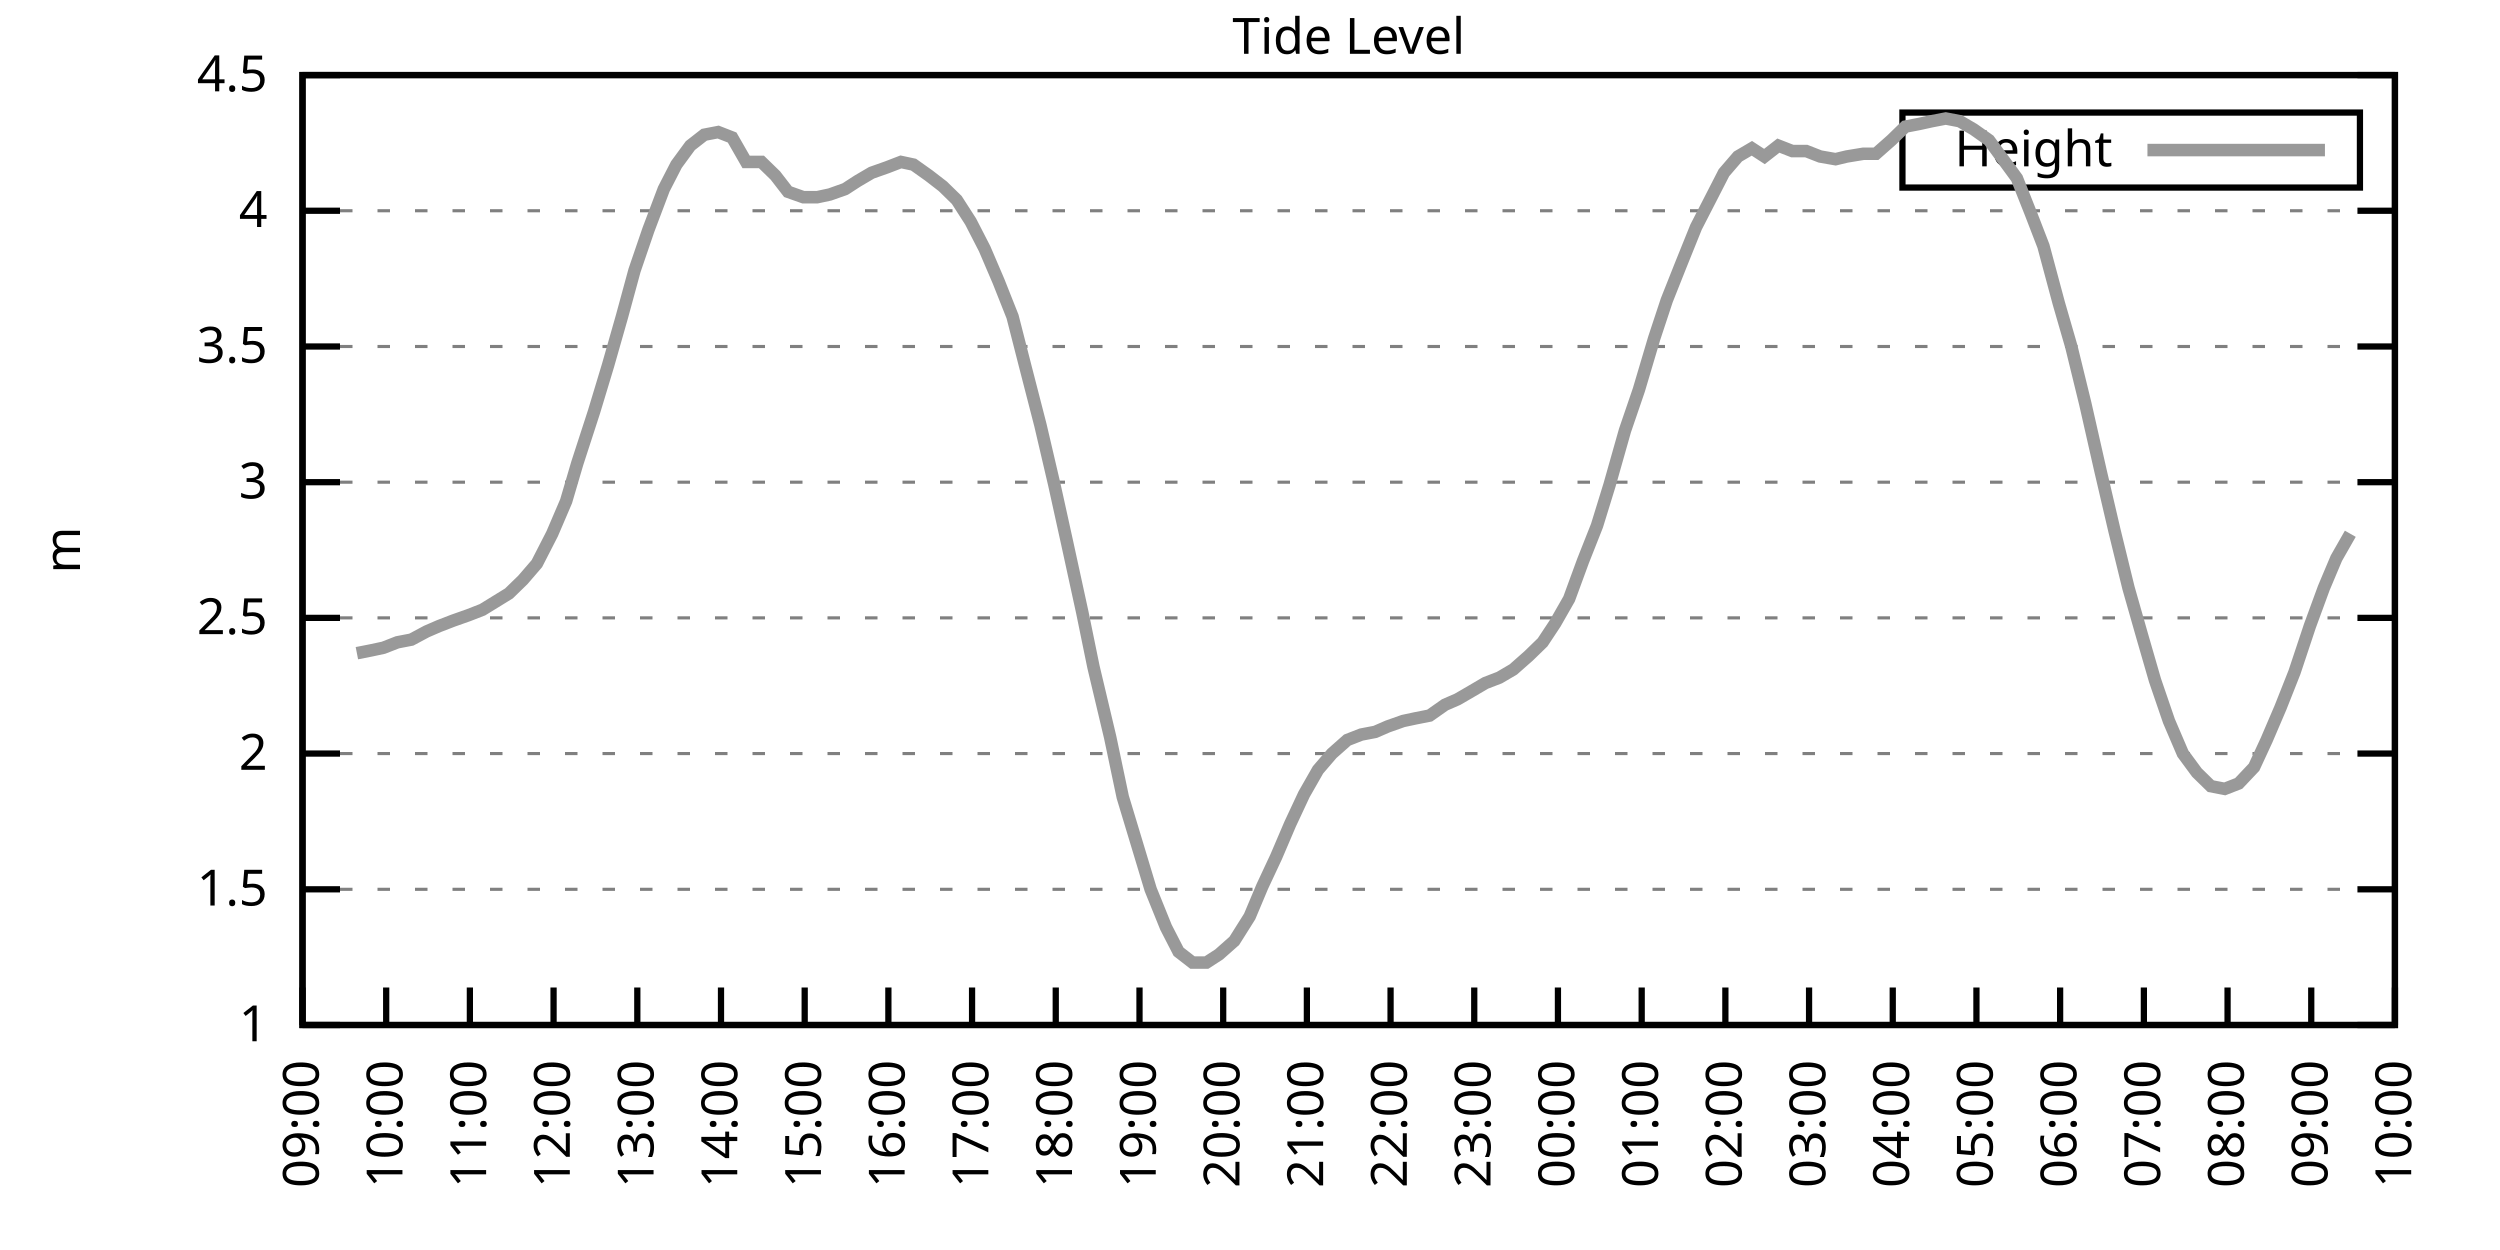
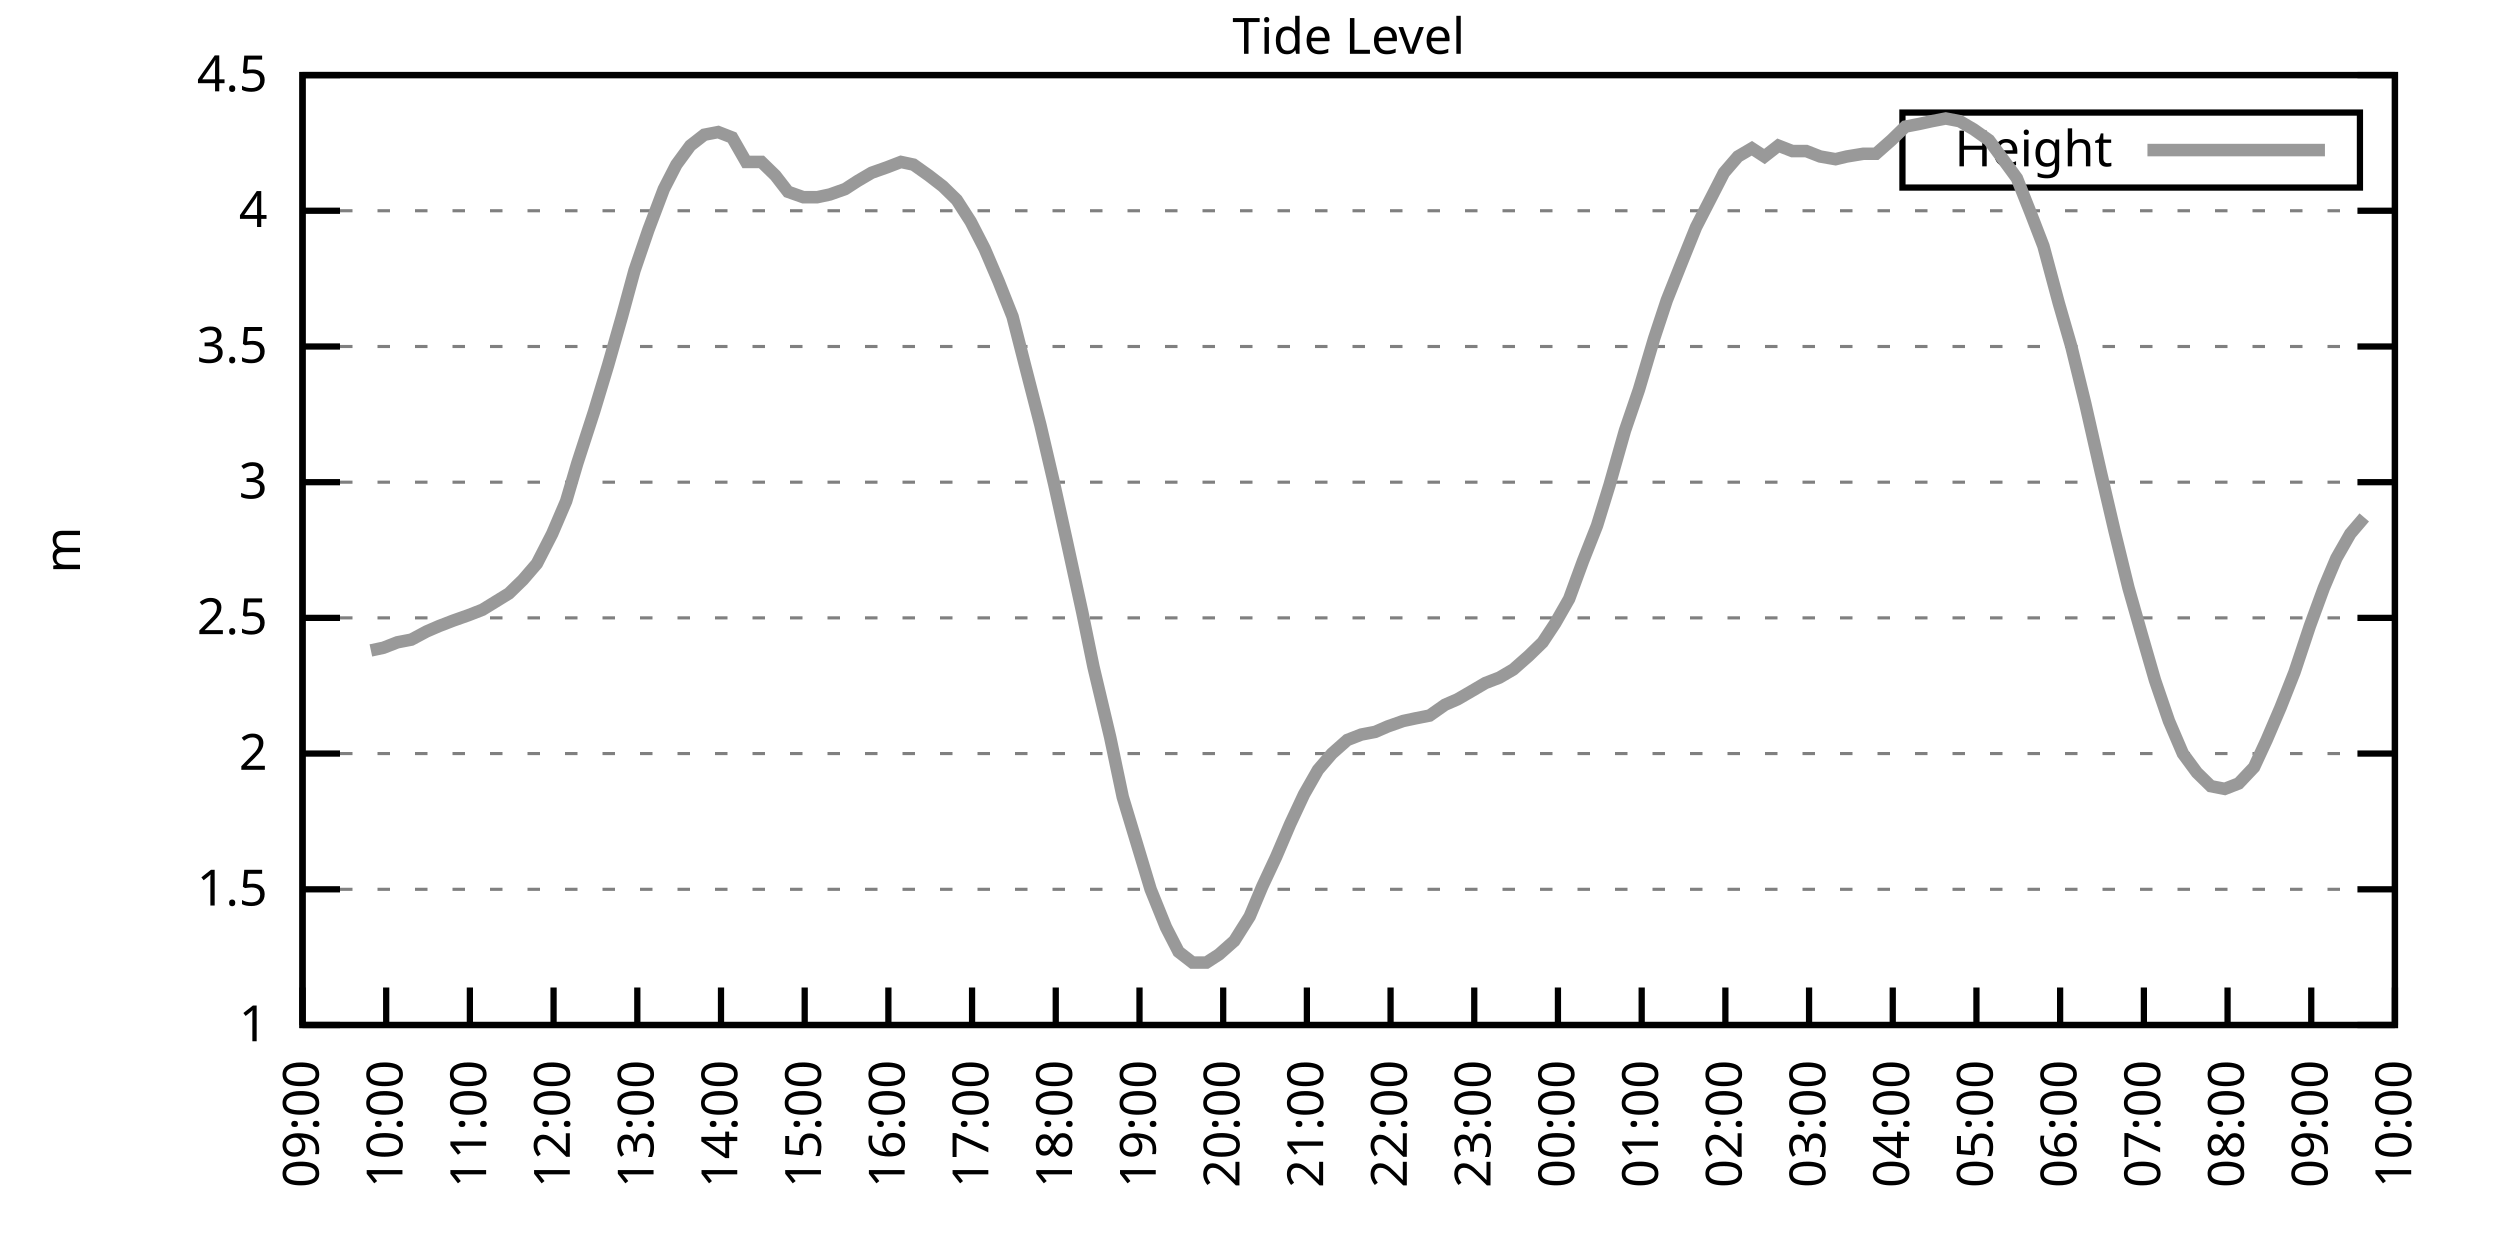
<svg xmlns="http://www.w3.org/2000/svg" xmlns:xlink="http://www.w3.org/1999/xlink" width="400" height="200" viewBox="0 0 400 200">
  <g id="gnuplot_canvas">
    <rect x="0" y="0" width="400" height="200" fill="none" />
    <defs>
      <circle id="gpDot" r="0.5" stroke-width="0.5" stroke="currentColor" />
      <path id="gpPt0" stroke-width="0.333" stroke="currentColor" d="M-1,0 h2 M0,-1 v2" />
      <path id="gpPt1" stroke-width="0.333" stroke="currentColor" d="M-1,-1 L1,1 M1,-1 L-1,1" />
      <path id="gpPt2" stroke-width="0.333" stroke="currentColor" d="M-1,0 L1,0 M0,-1 L0,1 M-1,-1 L1,1 M-1,1 L1,-1" />
      <rect id="gpPt3" stroke-width="0.333" stroke="currentColor" x="-1" y="-1" width="2" height="2" />
      <rect id="gpPt4" stroke-width="0.333" stroke="currentColor" fill="currentColor" x="-1" y="-1" width="2" height="2" />
      <circle id="gpPt5" stroke-width="0.333" stroke="currentColor" cx="0" cy="0" r="1" />
      <use xlink:href="#gpPt5" id="gpPt6" fill="currentColor" stroke="none" />
      <path id="gpPt7" stroke-width="0.333" stroke="currentColor" d="M0,-1.33 L-1.33,0.67 L1.33,0.67 z" />
      <use xlink:href="#gpPt7" id="gpPt8" fill="currentColor" stroke="none" />
      <use xlink:href="#gpPt7" id="gpPt9" stroke="currentColor" transform="rotate(180)" />
      <use xlink:href="#gpPt9" id="gpPt10" fill="currentColor" stroke="none" />
      <use xlink:href="#gpPt3" id="gpPt11" stroke="currentColor" transform="rotate(45)" />
      <use xlink:href="#gpPt11" id="gpPt12" fill="currentColor" stroke="none" />
      <path id="gpPt13" stroke-width="0.333" stroke="currentColor" d="M0,1.330 L1.265,0.411 L0.782,-1.067 L-0.782,-1.076 L-1.265,0.411 z" />
      <use xlink:href="#gpPt13" id="gpPt14" fill="currentColor" stroke="none" />
      <filter id="textbox" filterUnits="objectBoundingBox" x="0" y="0" height="1" width="1">
        <feFlood flood-color="white" flood-opacity="1" result="bgnd" />
        <feComposite in="SourceGraphic" in2="bgnd" operator="atop" />
      </filter>
      <filter id="greybox" filterUnits="objectBoundingBox" x="0" y="0" height="1" width="1">
        <feFlood flood-color="lightgrey" flood-opacity="1" result="grey" />
        <feComposite in="SourceGraphic" in2="grey" operator="atop" />
      </filter>
    </defs>
    <g fill="none" color="white" stroke="currentColor" stroke-width="1.00" stroke-linecap="butt" stroke-linejoin="miter">
</g>
    <g fill="none" color="black" stroke="currentColor" stroke-width="1.00" stroke-linecap="butt" stroke-linejoin="miter">
      <g stroke="none" shape-rendering="crispEdges">
        <polygon fill="rgb(255, 255, 255)" points="48.40,164.00 383.18,164.00 383.18,12.02 48.40,12.02 " />
      </g>
    </g>
    <g fill="none" color="black" stroke="currentColor" stroke-width="1.00" stroke-linecap="butt" stroke-linejoin="miter">
</g>
    <g fill="none" color="black" stroke="black" stroke-width="0.50" stroke-linecap="butt" stroke-linejoin="miter">
</g>
    <g fill="none" color="gray" stroke="currentColor" stroke-width="0.50" stroke-linecap="butt" stroke-linejoin="miter">
      <path stroke="gray" stroke-dasharray="2,4" class="gridline" d="M48.40,164.00 L383.19,164.00  " />
    </g>
    <g fill="none" color="gray" stroke="gray" stroke-width="1.00" stroke-linecap="butt" stroke-linejoin="miter">
</g>
    <g fill="none" color="black" stroke="currentColor" stroke-width="1.00" stroke-linecap="butt" stroke-linejoin="miter">
      <path stroke="black" d="M48.40,164.00 L54.40,164.00 M383.19,164.00 L377.19,164.00  " />
      <g transform="translate(42.80,166.60)" stroke="none" fill="black" font-family="Sans" font-size="8.00" text-anchor="end">
        <text>
          <tspan font-family="Sans"> 1</tspan>
        </text>
      </g>
    </g>
    <g fill="none" color="black" stroke="currentColor" stroke-width="1.00" stroke-linecap="butt" stroke-linejoin="miter">
</g>
    <g fill="none" color="black" stroke="black" stroke-width="0.50" stroke-linecap="butt" stroke-linejoin="miter">
</g>
    <g fill="none" color="gray" stroke="currentColor" stroke-width="0.50" stroke-linecap="butt" stroke-linejoin="miter">
      <path stroke="gray" stroke-dasharray="2,4" class="gridline" d="M48.40,142.29 L383.19,142.29  " />
    </g>
    <g fill="none" color="gray" stroke="gray" stroke-width="1.00" stroke-linecap="butt" stroke-linejoin="miter">
</g>
    <g fill="none" color="black" stroke="currentColor" stroke-width="1.00" stroke-linecap="butt" stroke-linejoin="miter">
      <path stroke="black" d="M48.40,142.29 L54.40,142.29 M383.19,142.29 L377.19,142.29  " />
      <g transform="translate(42.80,144.89)" stroke="none" fill="black" font-family="Sans" font-size="8.00" text-anchor="end">
        <text>
          <tspan font-family="Sans"> 1.5</tspan>
        </text>
      </g>
    </g>
    <g fill="none" color="black" stroke="currentColor" stroke-width="1.00" stroke-linecap="butt" stroke-linejoin="miter">
</g>
    <g fill="none" color="black" stroke="black" stroke-width="0.50" stroke-linecap="butt" stroke-linejoin="miter">
</g>
    <g fill="none" color="gray" stroke="currentColor" stroke-width="0.50" stroke-linecap="butt" stroke-linejoin="miter">
      <path stroke="gray" stroke-dasharray="2,4" class="gridline" d="M48.40,120.57 L383.19,120.57  " />
    </g>
    <g fill="none" color="gray" stroke="gray" stroke-width="1.00" stroke-linecap="butt" stroke-linejoin="miter">
</g>
    <g fill="none" color="black" stroke="currentColor" stroke-width="1.00" stroke-linecap="butt" stroke-linejoin="miter">
      <path stroke="black" d="M48.40,120.57 L54.40,120.57 M383.19,120.57 L377.19,120.57  " />
      <g transform="translate(42.80,123.17)" stroke="none" fill="black" font-family="Sans" font-size="8.00" text-anchor="end">
        <text>
          <tspan font-family="Sans"> 2</tspan>
        </text>
      </g>
    </g>
    <g fill="none" color="black" stroke="currentColor" stroke-width="1.00" stroke-linecap="butt" stroke-linejoin="miter">
</g>
    <g fill="none" color="black" stroke="black" stroke-width="0.50" stroke-linecap="butt" stroke-linejoin="miter">
</g>
    <g fill="none" color="gray" stroke="currentColor" stroke-width="0.50" stroke-linecap="butt" stroke-linejoin="miter">
      <path stroke="gray" stroke-dasharray="2,4" class="gridline" d="M48.40,98.86 L383.19,98.86  " />
    </g>
    <g fill="none" color="gray" stroke="gray" stroke-width="1.00" stroke-linecap="butt" stroke-linejoin="miter">
</g>
    <g fill="none" color="black" stroke="currentColor" stroke-width="1.00" stroke-linecap="butt" stroke-linejoin="miter">
      <path stroke="black" d="M48.40,98.86 L54.40,98.86 M383.19,98.86 L377.19,98.86  " />
      <g transform="translate(42.80,101.46)" stroke="none" fill="black" font-family="Sans" font-size="8.00" text-anchor="end">
        <text>
          <tspan font-family="Sans"> 2.5</tspan>
        </text>
      </g>
    </g>
    <g fill="none" color="black" stroke="currentColor" stroke-width="1.00" stroke-linecap="butt" stroke-linejoin="miter">
</g>
    <g fill="none" color="black" stroke="black" stroke-width="0.50" stroke-linecap="butt" stroke-linejoin="miter">
</g>
    <g fill="none" color="gray" stroke="currentColor" stroke-width="0.50" stroke-linecap="butt" stroke-linejoin="miter">
      <path stroke="gray" stroke-dasharray="2,4" class="gridline" d="M48.40,77.15 L383.19,77.15  " />
    </g>
    <g fill="none" color="gray" stroke="gray" stroke-width="1.00" stroke-linecap="butt" stroke-linejoin="miter">
</g>
    <g fill="none" color="black" stroke="currentColor" stroke-width="1.00" stroke-linecap="butt" stroke-linejoin="miter">
      <path stroke="black" d="M48.40,77.15 L54.40,77.15 M383.19,77.15 L377.19,77.15  " />
      <g transform="translate(42.80,79.75)" stroke="none" fill="black" font-family="Sans" font-size="8.00" text-anchor="end">
        <text>
          <tspan font-family="Sans"> 3</tspan>
        </text>
      </g>
    </g>
    <g fill="none" color="black" stroke="currentColor" stroke-width="1.00" stroke-linecap="butt" stroke-linejoin="miter">
</g>
    <g fill="none" color="black" stroke="black" stroke-width="0.50" stroke-linecap="butt" stroke-linejoin="miter">
</g>
    <g fill="none" color="gray" stroke="currentColor" stroke-width="0.50" stroke-linecap="butt" stroke-linejoin="miter">
      <path stroke="gray" stroke-dasharray="2,4" class="gridline" d="M48.40,55.44 L383.19,55.44  " />
    </g>
    <g fill="none" color="gray" stroke="gray" stroke-width="1.00" stroke-linecap="butt" stroke-linejoin="miter">
</g>
    <g fill="none" color="black" stroke="currentColor" stroke-width="1.00" stroke-linecap="butt" stroke-linejoin="miter">
      <path stroke="black" d="M48.40,55.44 L54.40,55.44 M383.19,55.44 L377.19,55.44  " />
      <g transform="translate(42.80,58.04)" stroke="none" fill="black" font-family="Sans" font-size="8.00" text-anchor="end">
        <text>
          <tspan font-family="Sans"> 3.5</tspan>
        </text>
      </g>
    </g>
    <g fill="none" color="black" stroke="currentColor" stroke-width="1.00" stroke-linecap="butt" stroke-linejoin="miter">
</g>
    <g fill="none" color="black" stroke="black" stroke-width="0.50" stroke-linecap="butt" stroke-linejoin="miter">
</g>
    <g fill="none" color="gray" stroke="currentColor" stroke-width="0.50" stroke-linecap="butt" stroke-linejoin="miter">
      <path stroke="gray" stroke-dasharray="2,4" class="gridline" d="M48.40,33.72 L383.19,33.72  " />
    </g>
    <g fill="none" color="gray" stroke="gray" stroke-width="1.00" stroke-linecap="butt" stroke-linejoin="miter">
</g>
    <g fill="none" color="black" stroke="currentColor" stroke-width="1.00" stroke-linecap="butt" stroke-linejoin="miter">
      <path stroke="black" d="M48.40,33.72 L54.40,33.72 M383.19,33.72 L377.19,33.72  " />
      <g transform="translate(42.80,36.32)" stroke="none" fill="black" font-family="Sans" font-size="8.00" text-anchor="end">
        <text>
          <tspan font-family="Sans"> 4</tspan>
        </text>
      </g>
    </g>
    <g fill="none" color="black" stroke="currentColor" stroke-width="1.00" stroke-linecap="butt" stroke-linejoin="miter">
</g>
    <g fill="none" color="black" stroke="black" stroke-width="0.50" stroke-linecap="butt" stroke-linejoin="miter">
</g>
    <g fill="none" color="gray" stroke="currentColor" stroke-width="0.50" stroke-linecap="butt" stroke-linejoin="miter">
      <path stroke="gray" stroke-dasharray="2,4" class="gridline" d="M48.40,12.01 L383.19,12.01  " />
    </g>
    <g fill="none" color="gray" stroke="gray" stroke-width="1.00" stroke-linecap="butt" stroke-linejoin="miter">
</g>
    <g fill="none" color="black" stroke="currentColor" stroke-width="1.00" stroke-linecap="butt" stroke-linejoin="miter">
      <path stroke="black" d="M48.40,12.01 L54.40,12.01 M383.19,12.01 L377.19,12.01  " />
      <g transform="translate(42.80,14.61)" stroke="none" fill="black" font-family="Sans" font-size="8.00" text-anchor="end">
        <text>
          <tspan font-family="Sans"> 4.5</tspan>
        </text>
      </g>
    </g>
    <g fill="none" color="black" stroke="currentColor" stroke-width="1.00" stroke-linecap="butt" stroke-linejoin="miter">
      <path stroke="black" d="M48.40,164.00 L48.40,158.00  " />
      <g transform="translate(51.00,169.60) rotate(270.00)" stroke="none" fill="black" font-family="Sans" font-size="8.00" text-anchor="end">
        <text>
          <tspan font-family="Sans">09:00</tspan>
        </text>
      </g>
    </g>
    <g fill="none" color="black" stroke="currentColor" stroke-width="1.00" stroke-linecap="butt" stroke-linejoin="miter">
      <path stroke="black" d="M61.79,164.00 L61.79,158.00  " />
      <g transform="translate(64.39,169.60) rotate(270.00)" stroke="none" fill="black" font-family="Sans" font-size="8.00" text-anchor="end">
        <text>
          <tspan font-family="Sans">10:00</tspan>
        </text>
      </g>
    </g>
    <g fill="none" color="black" stroke="currentColor" stroke-width="1.00" stroke-linecap="butt" stroke-linejoin="miter">
      <path stroke="black" d="M75.18,164.00 L75.18,158.00  " />
      <g transform="translate(77.78,169.60) rotate(270.00)" stroke="none" fill="black" font-family="Sans" font-size="8.00" text-anchor="end">
        <text>
          <tspan font-family="Sans">11:00</tspan>
        </text>
      </g>
    </g>
    <g fill="none" color="black" stroke="currentColor" stroke-width="1.00" stroke-linecap="butt" stroke-linejoin="miter">
      <path stroke="black" d="M88.57,164.00 L88.57,158.00  " />
      <g transform="translate(91.17,169.60) rotate(270.00)" stroke="none" fill="black" font-family="Sans" font-size="8.00" text-anchor="end">
        <text>
          <tspan font-family="Sans">12:00</tspan>
        </text>
      </g>
    </g>
    <g fill="none" color="black" stroke="currentColor" stroke-width="1.00" stroke-linecap="butt" stroke-linejoin="miter">
      <path stroke="black" d="M101.97,164.00 L101.97,158.00  " />
      <g transform="translate(104.57,169.60) rotate(270.00)" stroke="none" fill="black" font-family="Sans" font-size="8.00" text-anchor="end">
        <text>
          <tspan font-family="Sans">13:00</tspan>
        </text>
      </g>
    </g>
    <g fill="none" color="black" stroke="currentColor" stroke-width="1.00" stroke-linecap="butt" stroke-linejoin="miter">
      <path stroke="black" d="M115.36,164.00 L115.36,158.00  " />
      <g transform="translate(117.96,169.60) rotate(270.00)" stroke="none" fill="black" font-family="Sans" font-size="8.00" text-anchor="end">
        <text>
          <tspan font-family="Sans">14:00</tspan>
        </text>
      </g>
    </g>
    <g fill="none" color="black" stroke="currentColor" stroke-width="1.00" stroke-linecap="butt" stroke-linejoin="miter">
      <path stroke="black" d="M128.75,164.00 L128.75,158.00  " />
      <g transform="translate(131.35,169.60) rotate(270.00)" stroke="none" fill="black" font-family="Sans" font-size="8.00" text-anchor="end">
        <text>
          <tspan font-family="Sans">15:00</tspan>
        </text>
      </g>
    </g>
    <g fill="none" color="black" stroke="currentColor" stroke-width="1.00" stroke-linecap="butt" stroke-linejoin="miter">
      <path stroke="black" d="M142.14,164.00 L142.14,158.00  " />
      <g transform="translate(144.74,169.60) rotate(270.00)" stroke="none" fill="black" font-family="Sans" font-size="8.00" text-anchor="end">
        <text>
          <tspan font-family="Sans">16:00</tspan>
        </text>
      </g>
    </g>
    <g fill="none" color="black" stroke="currentColor" stroke-width="1.00" stroke-linecap="butt" stroke-linejoin="miter">
      <path stroke="black" d="M155.53,164.00 L155.53,158.00  " />
      <g transform="translate(158.13,169.60) rotate(270.00)" stroke="none" fill="black" font-family="Sans" font-size="8.00" text-anchor="end">
        <text>
          <tspan font-family="Sans">17:00</tspan>
        </text>
      </g>
    </g>
    <g fill="none" color="black" stroke="currentColor" stroke-width="1.00" stroke-linecap="butt" stroke-linejoin="miter">
      <path stroke="black" d="M168.92,164.00 L168.92,158.00  " />
      <g transform="translate(171.52,169.60) rotate(270.00)" stroke="none" fill="black" font-family="Sans" font-size="8.00" text-anchor="end">
        <text>
          <tspan font-family="Sans">18:00</tspan>
        </text>
      </g>
    </g>
    <g fill="none" color="black" stroke="currentColor" stroke-width="1.00" stroke-linecap="butt" stroke-linejoin="miter">
      <path stroke="black" d="M182.32,164.00 L182.32,158.00  " />
      <g transform="translate(184.92,169.60) rotate(270.00)" stroke="none" fill="black" font-family="Sans" font-size="8.00" text-anchor="end">
        <text>
          <tspan font-family="Sans">19:00</tspan>
        </text>
      </g>
    </g>
    <g fill="none" color="black" stroke="currentColor" stroke-width="1.00" stroke-linecap="butt" stroke-linejoin="miter">
      <path stroke="black" d="M195.71,164.00 L195.71,158.00  " />
      <g transform="translate(198.31,169.60) rotate(270.00)" stroke="none" fill="black" font-family="Sans" font-size="8.00" text-anchor="end">
        <text>
          <tspan font-family="Sans">20:00</tspan>
        </text>
      </g>
    </g>
    <g fill="none" color="black" stroke="currentColor" stroke-width="1.00" stroke-linecap="butt" stroke-linejoin="miter">
      <path stroke="black" d="M209.10,164.00 L209.10,158.00  " />
      <g transform="translate(211.70,169.60) rotate(270.00)" stroke="none" fill="black" font-family="Sans" font-size="8.00" text-anchor="end">
        <text>
          <tspan font-family="Sans">21:00</tspan>
        </text>
      </g>
    </g>
    <g fill="none" color="black" stroke="currentColor" stroke-width="1.00" stroke-linecap="butt" stroke-linejoin="miter">
      <path stroke="black" d="M222.49,164.00 L222.49,158.00  " />
      <g transform="translate(225.09,169.60) rotate(270.00)" stroke="none" fill="black" font-family="Sans" font-size="8.00" text-anchor="end">
        <text>
          <tspan font-family="Sans">22:00</tspan>
        </text>
      </g>
    </g>
    <g fill="none" color="black" stroke="currentColor" stroke-width="1.00" stroke-linecap="butt" stroke-linejoin="miter">
      <path stroke="black" d="M235.88,164.00 L235.88,158.00  " />
      <g transform="translate(238.48,169.60) rotate(270.00)" stroke="none" fill="black" font-family="Sans" font-size="8.00" text-anchor="end">
        <text>
          <tspan font-family="Sans">23:00</tspan>
        </text>
      </g>
    </g>
    <g fill="none" color="black" stroke="currentColor" stroke-width="1.00" stroke-linecap="butt" stroke-linejoin="miter">
      <path stroke="black" d="M249.27,164.00 L249.27,158.00  " />
      <g transform="translate(251.87,169.60) rotate(270.00)" stroke="none" fill="black" font-family="Sans" font-size="8.00" text-anchor="end">
        <text>
          <tspan font-family="Sans">00:00</tspan>
        </text>
      </g>
    </g>
    <g fill="none" color="black" stroke="currentColor" stroke-width="1.00" stroke-linecap="butt" stroke-linejoin="miter">
      <path stroke="black" d="M262.67,164.00 L262.67,158.00  " />
      <g transform="translate(265.27,169.60) rotate(270.00)" stroke="none" fill="black" font-family="Sans" font-size="8.00" text-anchor="end">
        <text>
          <tspan font-family="Sans">01:00</tspan>
        </text>
      </g>
    </g>
    <g fill="none" color="black" stroke="currentColor" stroke-width="1.00" stroke-linecap="butt" stroke-linejoin="miter">
      <path stroke="black" d="M276.06,164.00 L276.06,158.00  " />
      <g transform="translate(278.66,169.60) rotate(270.00)" stroke="none" fill="black" font-family="Sans" font-size="8.00" text-anchor="end">
        <text>
          <tspan font-family="Sans">02:00</tspan>
        </text>
      </g>
    </g>
    <g fill="none" color="black" stroke="currentColor" stroke-width="1.00" stroke-linecap="butt" stroke-linejoin="miter">
      <path stroke="black" d="M289.45,164.00 L289.45,158.00  " />
      <g transform="translate(292.05,169.60) rotate(270.00)" stroke="none" fill="black" font-family="Sans" font-size="8.00" text-anchor="end">
        <text>
          <tspan font-family="Sans">03:00</tspan>
        </text>
      </g>
    </g>
    <g fill="none" color="black" stroke="currentColor" stroke-width="1.00" stroke-linecap="butt" stroke-linejoin="miter">
      <path stroke="black" d="M302.84,164.00 L302.84,158.00  " />
      <g transform="translate(305.44,169.60) rotate(270.00)" stroke="none" fill="black" font-family="Sans" font-size="8.00" text-anchor="end">
        <text>
          <tspan font-family="Sans">04:00</tspan>
        </text>
      </g>
    </g>
    <g fill="none" color="black" stroke="currentColor" stroke-width="1.00" stroke-linecap="butt" stroke-linejoin="miter">
      <path stroke="black" d="M316.23,164.00 L316.23,158.00  " />
      <g transform="translate(318.83,169.60) rotate(270.00)" stroke="none" fill="black" font-family="Sans" font-size="8.00" text-anchor="end">
        <text>
          <tspan font-family="Sans">05:00</tspan>
        </text>
      </g>
    </g>
    <g fill="none" color="black" stroke="currentColor" stroke-width="1.00" stroke-linecap="butt" stroke-linejoin="miter">
      <path stroke="black" d="M329.62,164.00 L329.62,158.00  " />
      <g transform="translate(332.22,169.60) rotate(270.00)" stroke="none" fill="black" font-family="Sans" font-size="8.00" text-anchor="end">
        <text>
          <tspan font-family="Sans">06:00</tspan>
        </text>
      </g>
    </g>
    <g fill="none" color="black" stroke="currentColor" stroke-width="1.00" stroke-linecap="butt" stroke-linejoin="miter">
      <path stroke="black" d="M343.02,164.00 L343.02,158.00  " />
      <g transform="translate(345.62,169.60) rotate(270.00)" stroke="none" fill="black" font-family="Sans" font-size="8.00" text-anchor="end">
        <text>
          <tspan font-family="Sans">07:00</tspan>
        </text>
      </g>
    </g>
    <g fill="none" color="black" stroke="currentColor" stroke-width="1.00" stroke-linecap="butt" stroke-linejoin="miter">
      <path stroke="black" d="M356.41,164.00 L356.41,158.00  " />
      <g transform="translate(359.01,169.60) rotate(270.00)" stroke="none" fill="black" font-family="Sans" font-size="8.00" text-anchor="end">
        <text>
          <tspan font-family="Sans">08:00</tspan>
        </text>
      </g>
    </g>
    <g fill="none" color="black" stroke="currentColor" stroke-width="1.00" stroke-linecap="butt" stroke-linejoin="miter">
      <path stroke="black" d="M369.80,164.00 L369.80,158.00  " />
      <g transform="translate(372.40,169.60) rotate(270.00)" stroke="none" fill="black" font-family="Sans" font-size="8.00" text-anchor="end">
        <text>
          <tspan font-family="Sans">09:00</tspan>
        </text>
      </g>
    </g>
    <g fill="none" color="black" stroke="currentColor" stroke-width="1.00" stroke-linecap="butt" stroke-linejoin="miter">
      <path stroke="black" d="M383.19,164.00 L383.19,158.00  " />
      <g transform="translate(385.79,169.60) rotate(270.00)" stroke="none" fill="black" font-family="Sans" font-size="8.00" text-anchor="end">
        <text>
          <tspan font-family="Sans">10:00</tspan>
        </text>
      </g>
    </g>
    <g fill="none" color="black" stroke="currentColor" stroke-width="1.00" stroke-linecap="butt" stroke-linejoin="miter">
</g>
    <g fill="none" color="black" stroke="currentColor" stroke-width="1.00" stroke-linecap="butt" stroke-linejoin="miter">
      <path stroke="black" d="M48.40,12.01 L48.40,164.00 L383.19,164.00 L383.19,12.01 L48.40,12.01 Z  " />
    </g>
    <g fill="none" color="black" stroke="currentColor" stroke-width="1.00" stroke-linecap="butt" stroke-linejoin="miter">
</g>
    <g fill="none" color="black" stroke="currentColor" stroke-width="1.00" stroke-linecap="butt" stroke-linejoin="miter">
      <path stroke="black" d="M304.39,30.01 L304.39,18.01 L377.59,18.01 L377.59,30.01 L304.39,30.01 Z  " />
    </g>
    <g id="Tide_level_plot_1">
      <g fill="none" color="white" stroke="black" stroke-width="2.00" stroke-linecap="butt" stroke-linejoin="miter">
</g>
      <g fill="none" color="black" stroke="currentColor" stroke-width="2.00" stroke-linecap="butt" stroke-linejoin="miter">
        <g transform="translate(337.99,26.61)" stroke="none" fill="black" font-family="Sans" font-size="8.00" text-anchor="end">
          <text>
            <tspan font-family="Sans">Height</tspan>
          </text>
        </g>
      </g>
      <g fill="none" color="black" stroke="currentColor" stroke-width="2.00" stroke-linecap="butt" stroke-linejoin="miter">
-         <path stroke="rgb(153, 153, 153)" d="M343.59,24.01 L371.99,24.01 M57.10,104.51 L59.34,104.07 L61.35,103.64 L63.58,102.77 L65.81,102.34 L68.26,101.03   L70.27,100.16 L72.50,99.30 L74.96,98.43 L77.19,97.56 L81.43,94.95 L83.66,92.78 L85.90,90.18 L88.35,85.40   L90.58,80.19 L92.37,74.11 L95.05,65.86 L97.28,58.48 L99.51,50.66 L101.52,43.28 L103.75,36.76 L106.21,30.25   L108.22,26.34 L110.45,23.30 L112.68,21.56 L114.91,21.13 L117.14,22.00 L119.38,25.91 L121.83,25.91 L124.06,28.08   L126.07,30.68 L128.53,31.55 L130.76,31.55 L132.77,31.12 L135.22,30.25 L137.23,28.95 L139.46,27.64 L141.92,26.77   L144.15,25.91 L146.16,26.34 L148.61,28.08 L150.85,29.81 L153.08,31.99 L155.31,35.46 L157.54,39.80 L159.77,45.01   L162.01,50.66 L164.01,58.48 L166.47,68.03 L168.70,77.58 L170.71,86.70 L173.17,97.99 L174.95,106.68 L177.63,117.97   L179.64,127.52 L181.87,134.90 L184.10,142.29 L186.56,148.37 L188.57,152.28 L190.80,154.01 L193.03,154.01 L195.04,152.71   L197.49,150.54 L199.95,146.63 L201.96,141.85 L204.19,137.08 L206.42,131.86 L208.65,127.09 L210.88,123.18 L213.12,120.57   L215.57,118.40 L217.80,117.53 L220.04,117.10 L222.04,116.23 L224.50,115.36 L226.51,114.93 L228.74,114.49 L231.20,112.76   L233.20,111.89 L235.44,110.59 L237.67,109.28 L239.90,108.42 L242.13,107.11 L244.59,104.94 L246.82,102.77 L248.83,99.73   L251.06,95.82 L253.29,89.74 L255.52,84.10 L257.53,77.58 L259.99,68.90 L262.22,62.38 L264.67,54.13 L266.68,48.05   L268.92,42.41 L271.37,36.33 L273.38,32.42 L275.83,27.64 L278.07,25.04 L280.30,23.73 L282.31,25.04 L284.54,23.30   L286.77,24.17 L289.00,24.17 L291.23,25.04 L293.69,25.47 L295.48,25.04 L298.15,24.60 L300.16,24.60 L302.62,22.43   L304.85,20.26 L307.08,19.83 L309.09,19.39 L311.32,18.96 L313.55,19.39 L315.79,20.70 L318.24,22.43 L320.47,25.47   L322.70,28.51 L324.94,34.16 L326.95,39.37 L329.40,48.49 L331.41,55.44 L333.64,64.56 L336.10,75.41 L338.33,84.97   L340.56,94.08 L342.79,101.90 L344.80,108.85 L347.03,115.36 L349.26,120.57 L351.50,123.61 L353.73,125.79 L355.96,126.22   L358.19,125.35 L360.65,122.75 L362.66,118.40 L364.89,113.19 L367.12,107.55 L369.58,100.16 L371.81,94.08 L373.82,89.31   L376.05,85.40  " />
+         <path stroke="rgb(153, 153, 153)" d="M343.59,24.01 L371.99,24.01 M59.34,104.07 L61.35,103.64 L63.58,102.77 L65.81,102.34 L68.26,101.03 L70.27,100.16   L72.50,99.30 L74.96,98.43 L77.19,97.56 L81.43,94.95 L83.66,92.78 L85.90,90.18 L88.35,85.40 L90.58,80.19   L92.37,74.11 L95.05,65.86 L97.28,58.48 L99.51,50.66 L101.52,43.28 L103.75,36.76 L106.21,30.25 L108.22,26.34   L110.45,23.30 L112.68,21.56 L114.91,21.13 L117.14,22.00 L119.38,25.91 L121.83,25.91 L124.06,28.08 L126.07,30.68   L128.53,31.55 L130.76,31.55 L132.77,31.12 L135.22,30.25 L137.23,28.95 L139.46,27.64 L141.92,26.77 L144.15,25.91   L146.16,26.34 L148.61,28.08 L150.85,29.81 L153.08,31.99 L155.31,35.46 L157.54,39.80 L159.77,45.01 L162.01,50.66   L164.01,58.48 L166.47,68.03 L168.70,77.58 L170.71,86.70 L173.17,97.99 L174.95,106.68 L177.63,117.97 L179.64,127.52   L181.87,134.90 L184.10,142.29 L186.56,148.37 L188.57,152.28 L190.80,154.01 L193.03,154.01 L195.04,152.71 L197.49,150.54   L199.95,146.63 L201.96,141.85 L204.19,137.08 L206.42,131.86 L208.65,127.09 L210.88,123.18 L213.12,120.57 L215.57,118.40   L217.80,117.53 L220.04,117.10 L222.04,116.23 L224.50,115.36 L226.51,114.93 L228.74,114.49 L231.20,112.76 L233.20,111.89   L235.44,110.59 L237.67,109.28 L239.90,108.42 L242.13,107.11 L244.59,104.94 L246.82,102.77 L248.83,99.73 L251.06,95.82   L253.29,89.74 L255.52,84.10 L257.53,77.58 L259.99,68.90 L262.22,62.38 L264.67,54.13 L266.68,48.05 L268.92,42.41   L271.37,36.33 L273.38,32.42 L275.83,27.64 L278.07,25.04 L280.30,23.73 L282.31,25.04 L284.54,23.30 L286.77,24.17   L289.00,24.17 L291.23,25.04 L293.69,25.47 L295.48,25.04 L298.15,24.60 L300.16,24.60 L302.62,22.43 L304.85,20.26   L307.08,19.83 L309.09,19.39 L311.32,18.96 L313.55,19.39 L315.79,20.70 L318.24,22.43 L320.47,25.47 L322.70,28.51   L324.94,34.16 L326.95,39.37 L329.40,48.49 L331.41,55.44 L333.64,64.56 L336.10,75.41 L338.33,84.97 L340.56,94.08   L342.79,101.90 L344.80,108.85 L347.03,115.36 L349.26,120.57 L351.50,123.61 L353.73,125.79 L355.96,126.22 L358.19,125.35   L360.65,122.75 L362.66,118.40 L364.89,113.19 L367.12,107.55 L369.58,100.16 L371.81,94.08 L373.82,89.31 L376.05,85.40   L378.28,82.79  " />
      </g>
    </g>
    <g fill="none" color="black" stroke="currentColor" stroke-width="2.00" stroke-linecap="butt" stroke-linejoin="miter">
</g>
    <g fill="none" color="black" stroke="black" stroke-width="1.00" stroke-linecap="butt" stroke-linejoin="miter">
</g>
    <g fill="none" color="black" stroke="currentColor" stroke-width="1.00" stroke-linecap="butt" stroke-linejoin="miter">
      <path stroke="black" d="M48.40,12.01 L48.40,164.00 L383.19,164.00 L383.19,12.01 L48.40,12.01 Z  " />
      <g transform="translate(12.80,88.01) rotate(270.00)" stroke="none" fill="black" font-family="Sans" font-size="8.00" text-anchor="middle">
        <text>
          <tspan font-family="Sans">m</tspan>
        </text>
      </g>
    </g>
    <g fill="none" color="black" stroke="currentColor" stroke-width="1.00" stroke-linecap="butt" stroke-linejoin="miter">
</g>
    <g fill="none" color="black" stroke="currentColor" stroke-width="1.00" stroke-linecap="butt" stroke-linejoin="miter">
      <g transform="translate(215.79,8.61)" stroke="none" fill="black" font-family="Sans" font-size="8.00" text-anchor="middle">
        <text>
          <tspan font-family="Sans">Tide Level</tspan>
        </text>
      </g>
    </g>
    <g fill="none" color="black" stroke="currentColor" stroke-width="1.00" stroke-linecap="butt" stroke-linejoin="miter">
</g>
  </g>
</svg>
